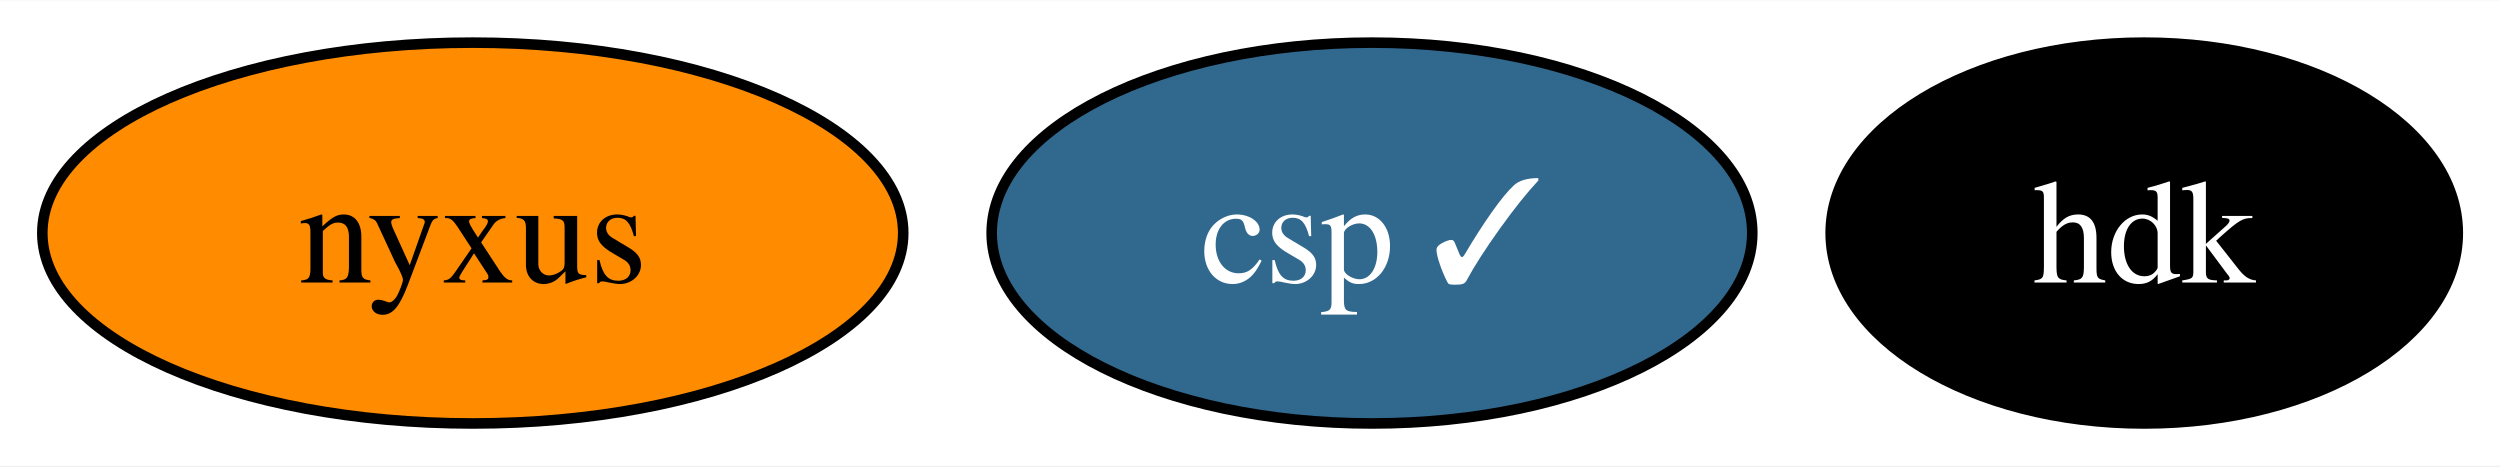
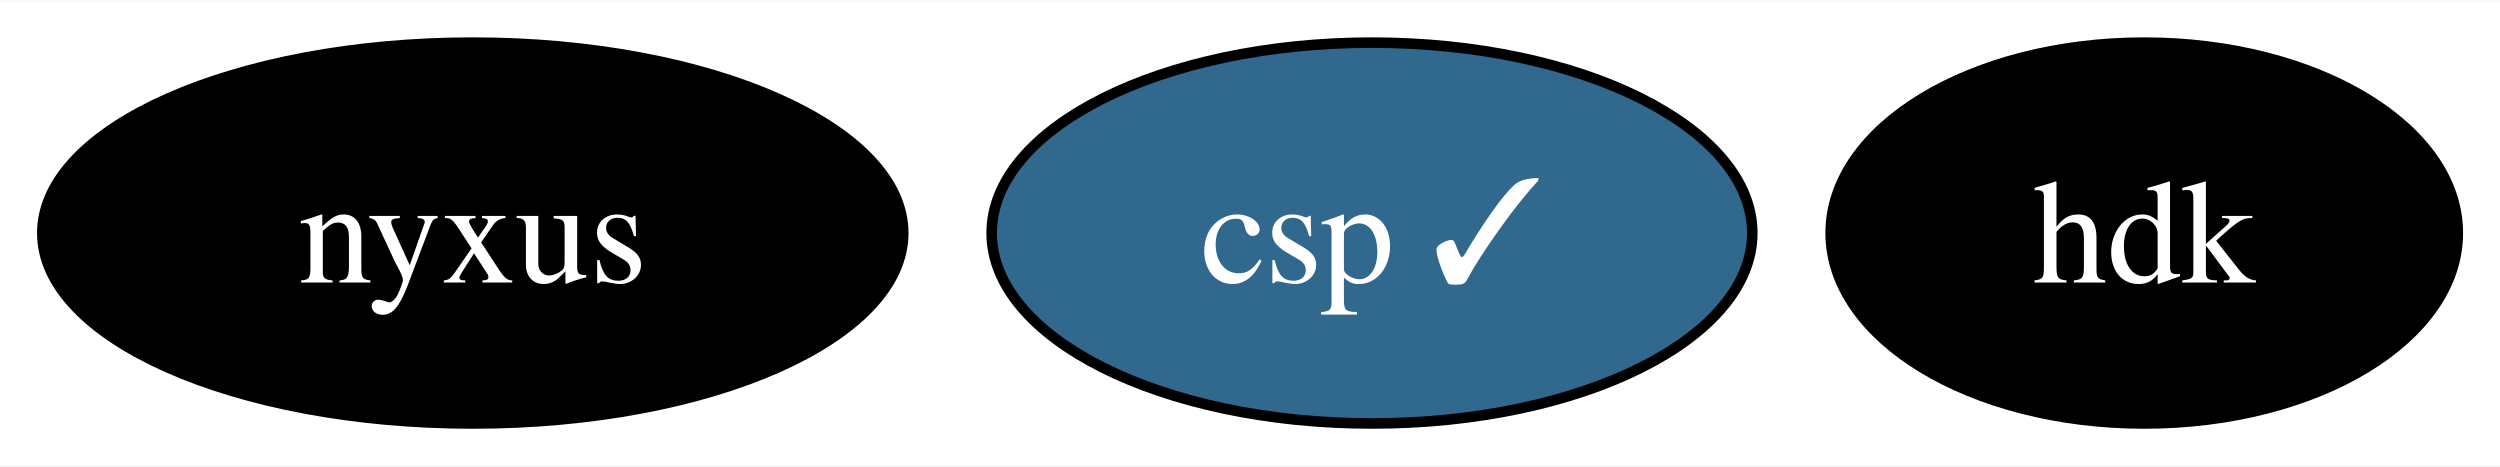
<svg xmlns="http://www.w3.org/2000/svg" xmlns:xlink="http://www.w3.org/1999/xlink" width="236pt" height="44pt" viewBox="0.00 0.00 236.32 44.00">
  <g id="graph0" class="graph" transform="scale(1 1) rotate(0) translate(4 40)">
    <polygon fill="white" stroke="none" points="-4,4 -4,-40 232.32,-40 232.32,4 -4,4" />
    <g id="node1" class="node">
      <g id="a_node1">
        <a xlink:href="https://github.com/conda-forge/hdk-feedstock" xlink:title="hdk">
          <ellipse fill="#000000" stroke="black" cx="198.69" cy="-18" rx="29.64" ry="18" />
          <text text-anchor="middle" x="198.69" y="-13.32" font-family="Times,serif" font-size="14.00" fill="white">hdk</text>
        </a>
      </g>
    </g>
    <g id="node2" class="node">
      <g id="a_node2">
        <a xlink:href="https://github.com/conda-forge/nyxus-feedstock" xlink:title="nyxus">
-           <ellipse fill="#ff8c00" stroke="black" cx="40.69" cy="-18" rx="40.69" ry="18" />
-           <text text-anchor="middle" x="40.69" y="-13.32" font-family="Times,serif" font-size="14.00">nyxus</text>
+           <ellipse fill="#000000" stroke="black" cx="40.69" cy="-18" rx="40.69" ry="18" />
+           <text text-anchor="middle" x="40.69" y="-13.32" font-family="Times,serif" font-size="14.00" fill="white">nyxus</text>
        </a>
      </g>
    </g>
    <g id="node3" class="node">
      <g id="a_node3">
        <a xlink:href="https://github.com/conda-forge/csp-feedstock/pull/23" xlink:title="csp ✓">
          <ellipse fill="#31688e" stroke="black" cx="125.69" cy="-18" rx="35.95" ry="18" />
          <text text-anchor="middle" x="125.69" y="-13.32" font-family="Times,serif" font-size="14.00" fill="white">csp ✓</text>
        </a>
      </g>
    </g>
  </g>
</svg>
